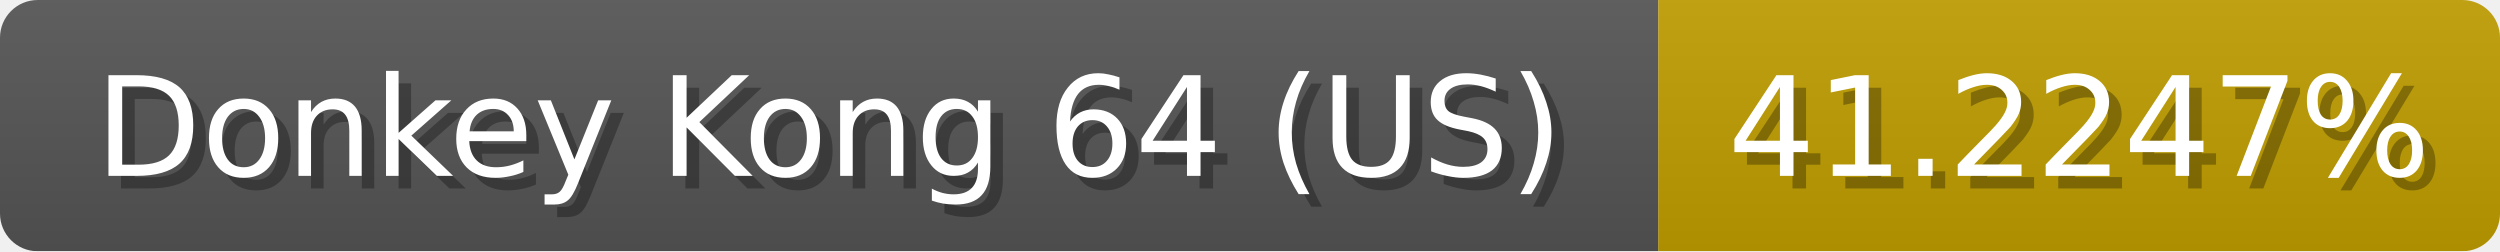
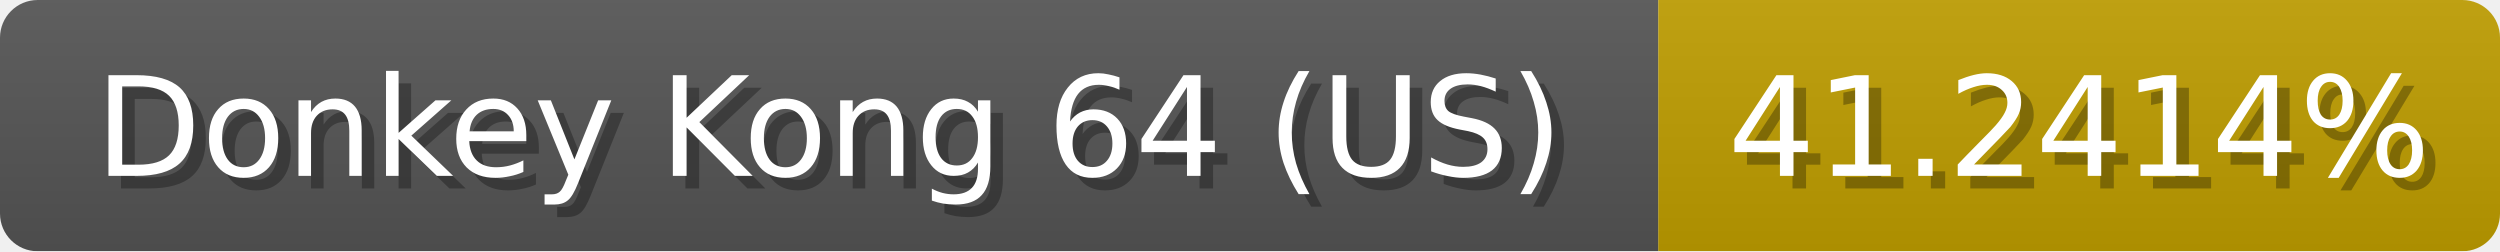
<svg xmlns="http://www.w3.org/2000/svg" width="199" height="20">
  <linearGradient id="b" x2="0" y2="100%">
    <stop offset="0" stop-color="#bbb" stop-opacity=".1" />
    <stop offset="1" stop-opacity=".1" />
  </linearGradient>
  <mask id="anybadge_1">
    <rect width="199" height="20" rx="3" fill="#fff" />
  </mask>
  <g mask="url(#anybadge_1)">
    <path fill="#555" d="M0 0h132v20H0z" />
    <path fill="#c09e00" d="M132 0h67v20H132z" />
    <path fill="url(#b)" d="M0 0h199v20H0z" />
  </g>
  <g fill="#fff" text-anchor="middle" font-family="DejaVu Sans,Verdana,Geneva,sans-serif" font-size="11">
    <text x="67.0" y="15" fill="#010101" fill-opacity=".3">Donkey Kong 64 (US)</text>
    <text x="66.0" y="14">Donkey Kong 64 (US)</text>
  </g>
  <g fill="#fff" text-anchor="middle" font-family="DejaVu Sans,Verdana,Geneva,sans-serif" font-size="11">
-     <text x="166.5" y="15" fill="#010101" fill-opacity=".3">41.2247%</text>
-     <text x="165.5" y="14">41.2247%</text>
+     <text x="166.5" y="15" fill="#010101" fill-opacity=".3">41.2414%</text>
+     <text x="165.5" y="14">41.2414%</text>
  </g>
</svg>
